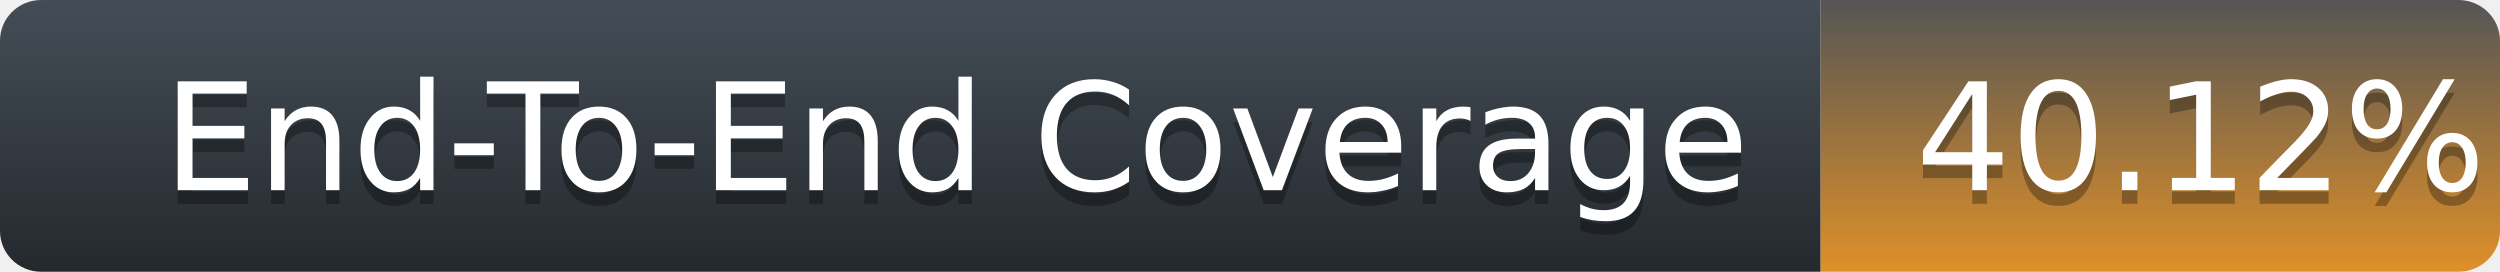
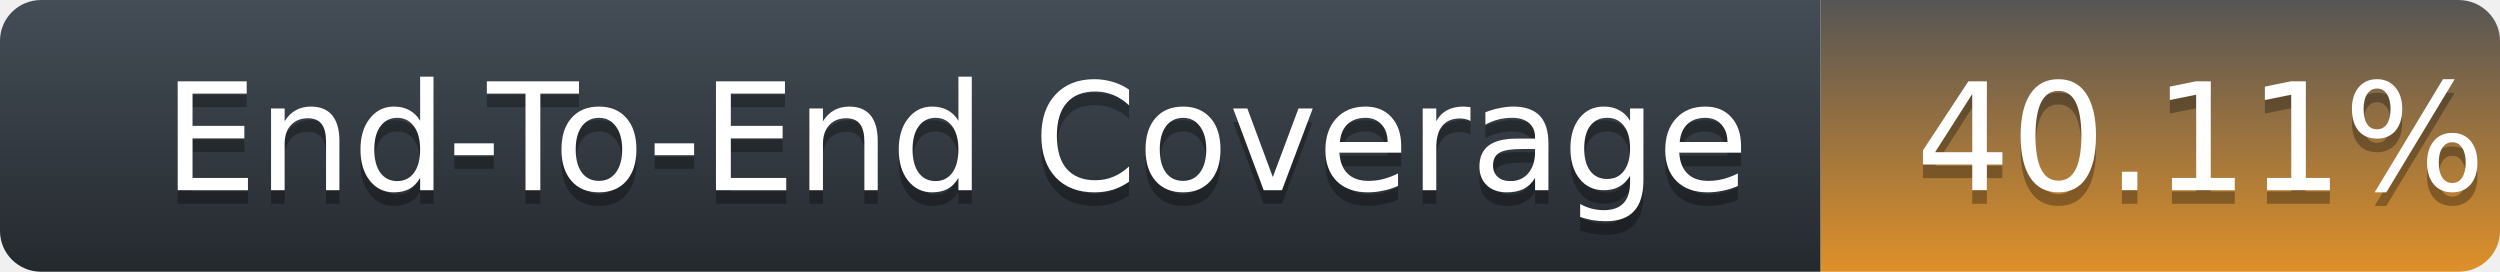
<svg xmlns="http://www.w3.org/2000/svg" width="184" height="20">
  <defs>
    <linearGradient id="title-fill" x1="50%" y1="0%" x2="50%" y2="100%">
      <stop stop-color="#444D56" offset="0%" />
      <stop stop-color="#24292E" offset="100%" />
    </linearGradient>
    <linearGradient id="coverage-fill" x1="50%" y1="0%" x2="50%" y2="100%">
      <stop stop-color="#555" offset="0%" />
      <stop stop-color="#df9029" offset="100%" />
    </linearGradient>
  </defs>
  <g fill="none" fill-rule="evenodd">
    <g font-family="'DejaVu Sans',Verdana,Geneva,sans-serif" font-size="11">
      <path d="M0,3 C0,1.343 1.355,0 3.027,0 L134,0 L134,20 L3.027,20 C1.355,20 0,18.657 0,17 L0,3 Z" fill="url(#title-fill)" fill-rule="nonzero" />
      <text fill="#010101" fill-opacity=".3">
        <tspan x="12" y="15" aria-hidden="true">End-To-End Coverage</tspan>
      </text>
      <text fill="#FFFFFF">
        <tspan x="12" y="14">End-To-End Coverage</tspan>
      </text>
    </g>
    <g transform="translate(134)" font-family="'DejaVu Sans',Verdana,Geneva,sans-serif" font-size="11">
      <path d="M0 0h46.939C48.629 0 50 1.343 50 3v14c0 1.657-1.37 3-3.061 3H0V0z" fill="url(#coverage-fill)" fill-rule="nonzero" />
      <text fill="#010101" fill-opacity=".3" aria-hidden="true">
-         <tspan x="7" y="15">40.12%</tspan>
+         <tspan x="7" y="15">40.11%</tspan>
      </text>
      <text fill="#FFFFFF">
-         <tspan x="7" y="14">40.12%</tspan>
+         <tspan x="7" y="14">40.11%</tspan>
      </text>
    </g>
  </g>
</svg>
